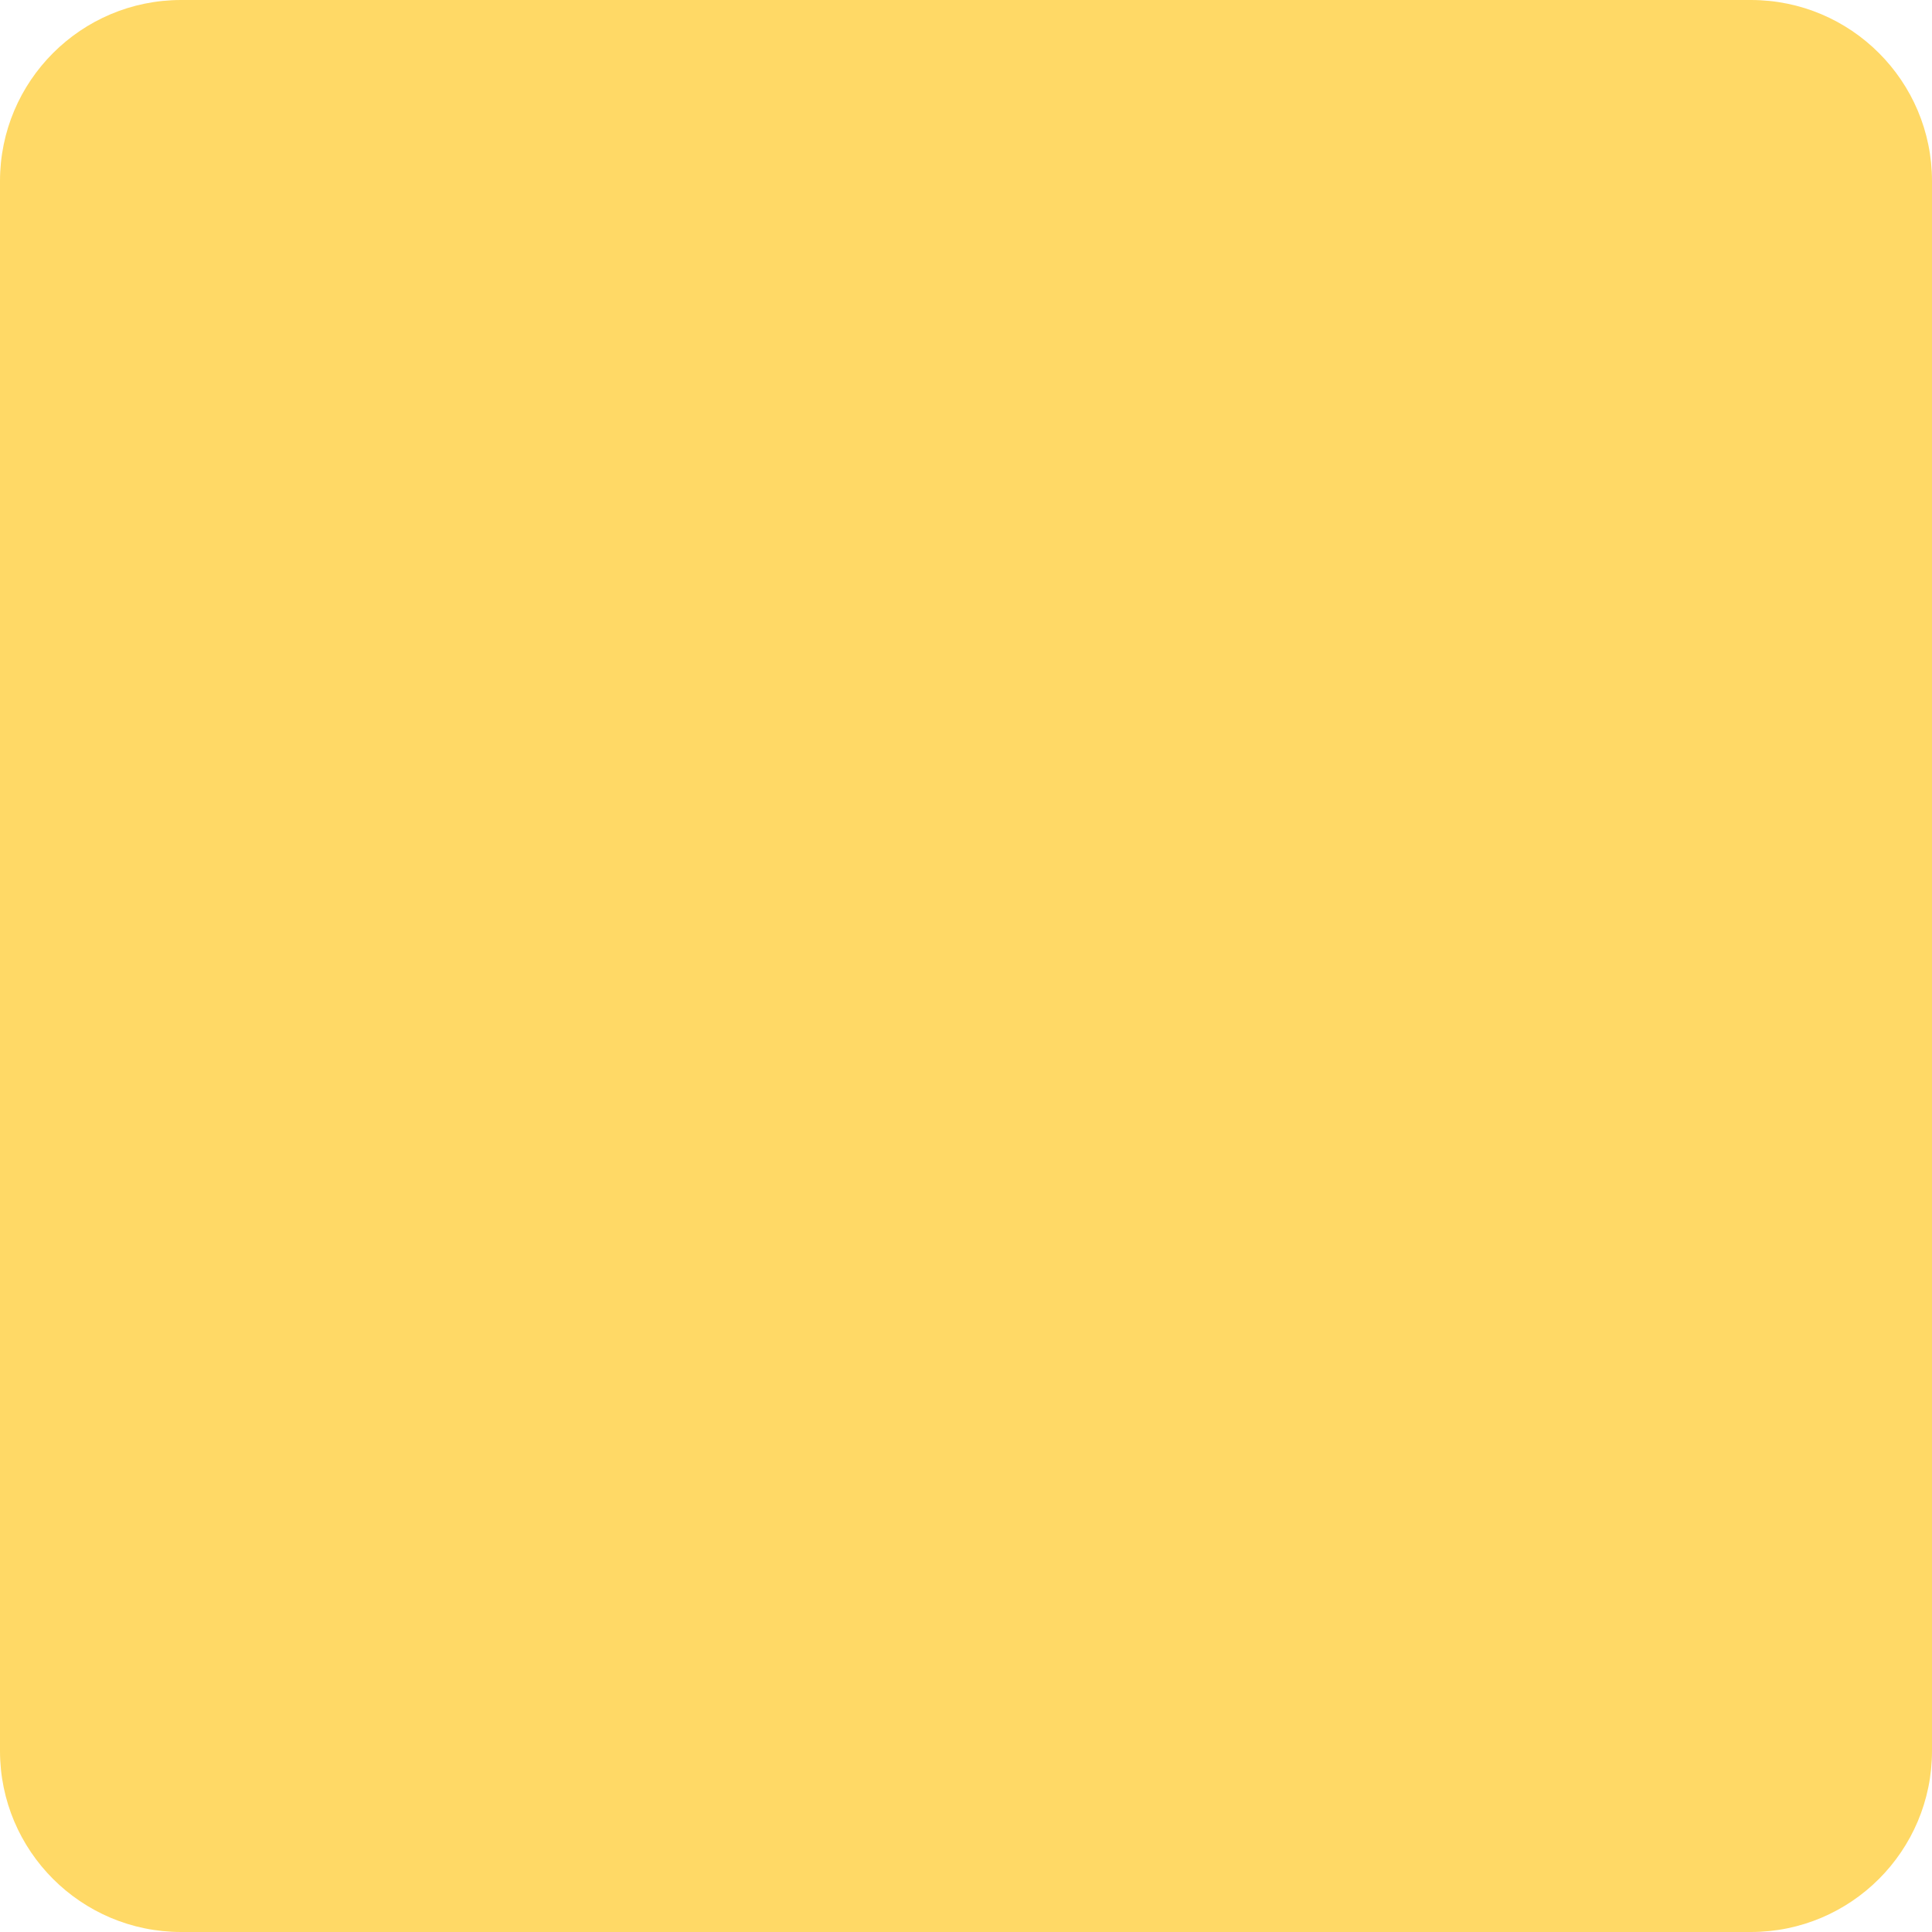
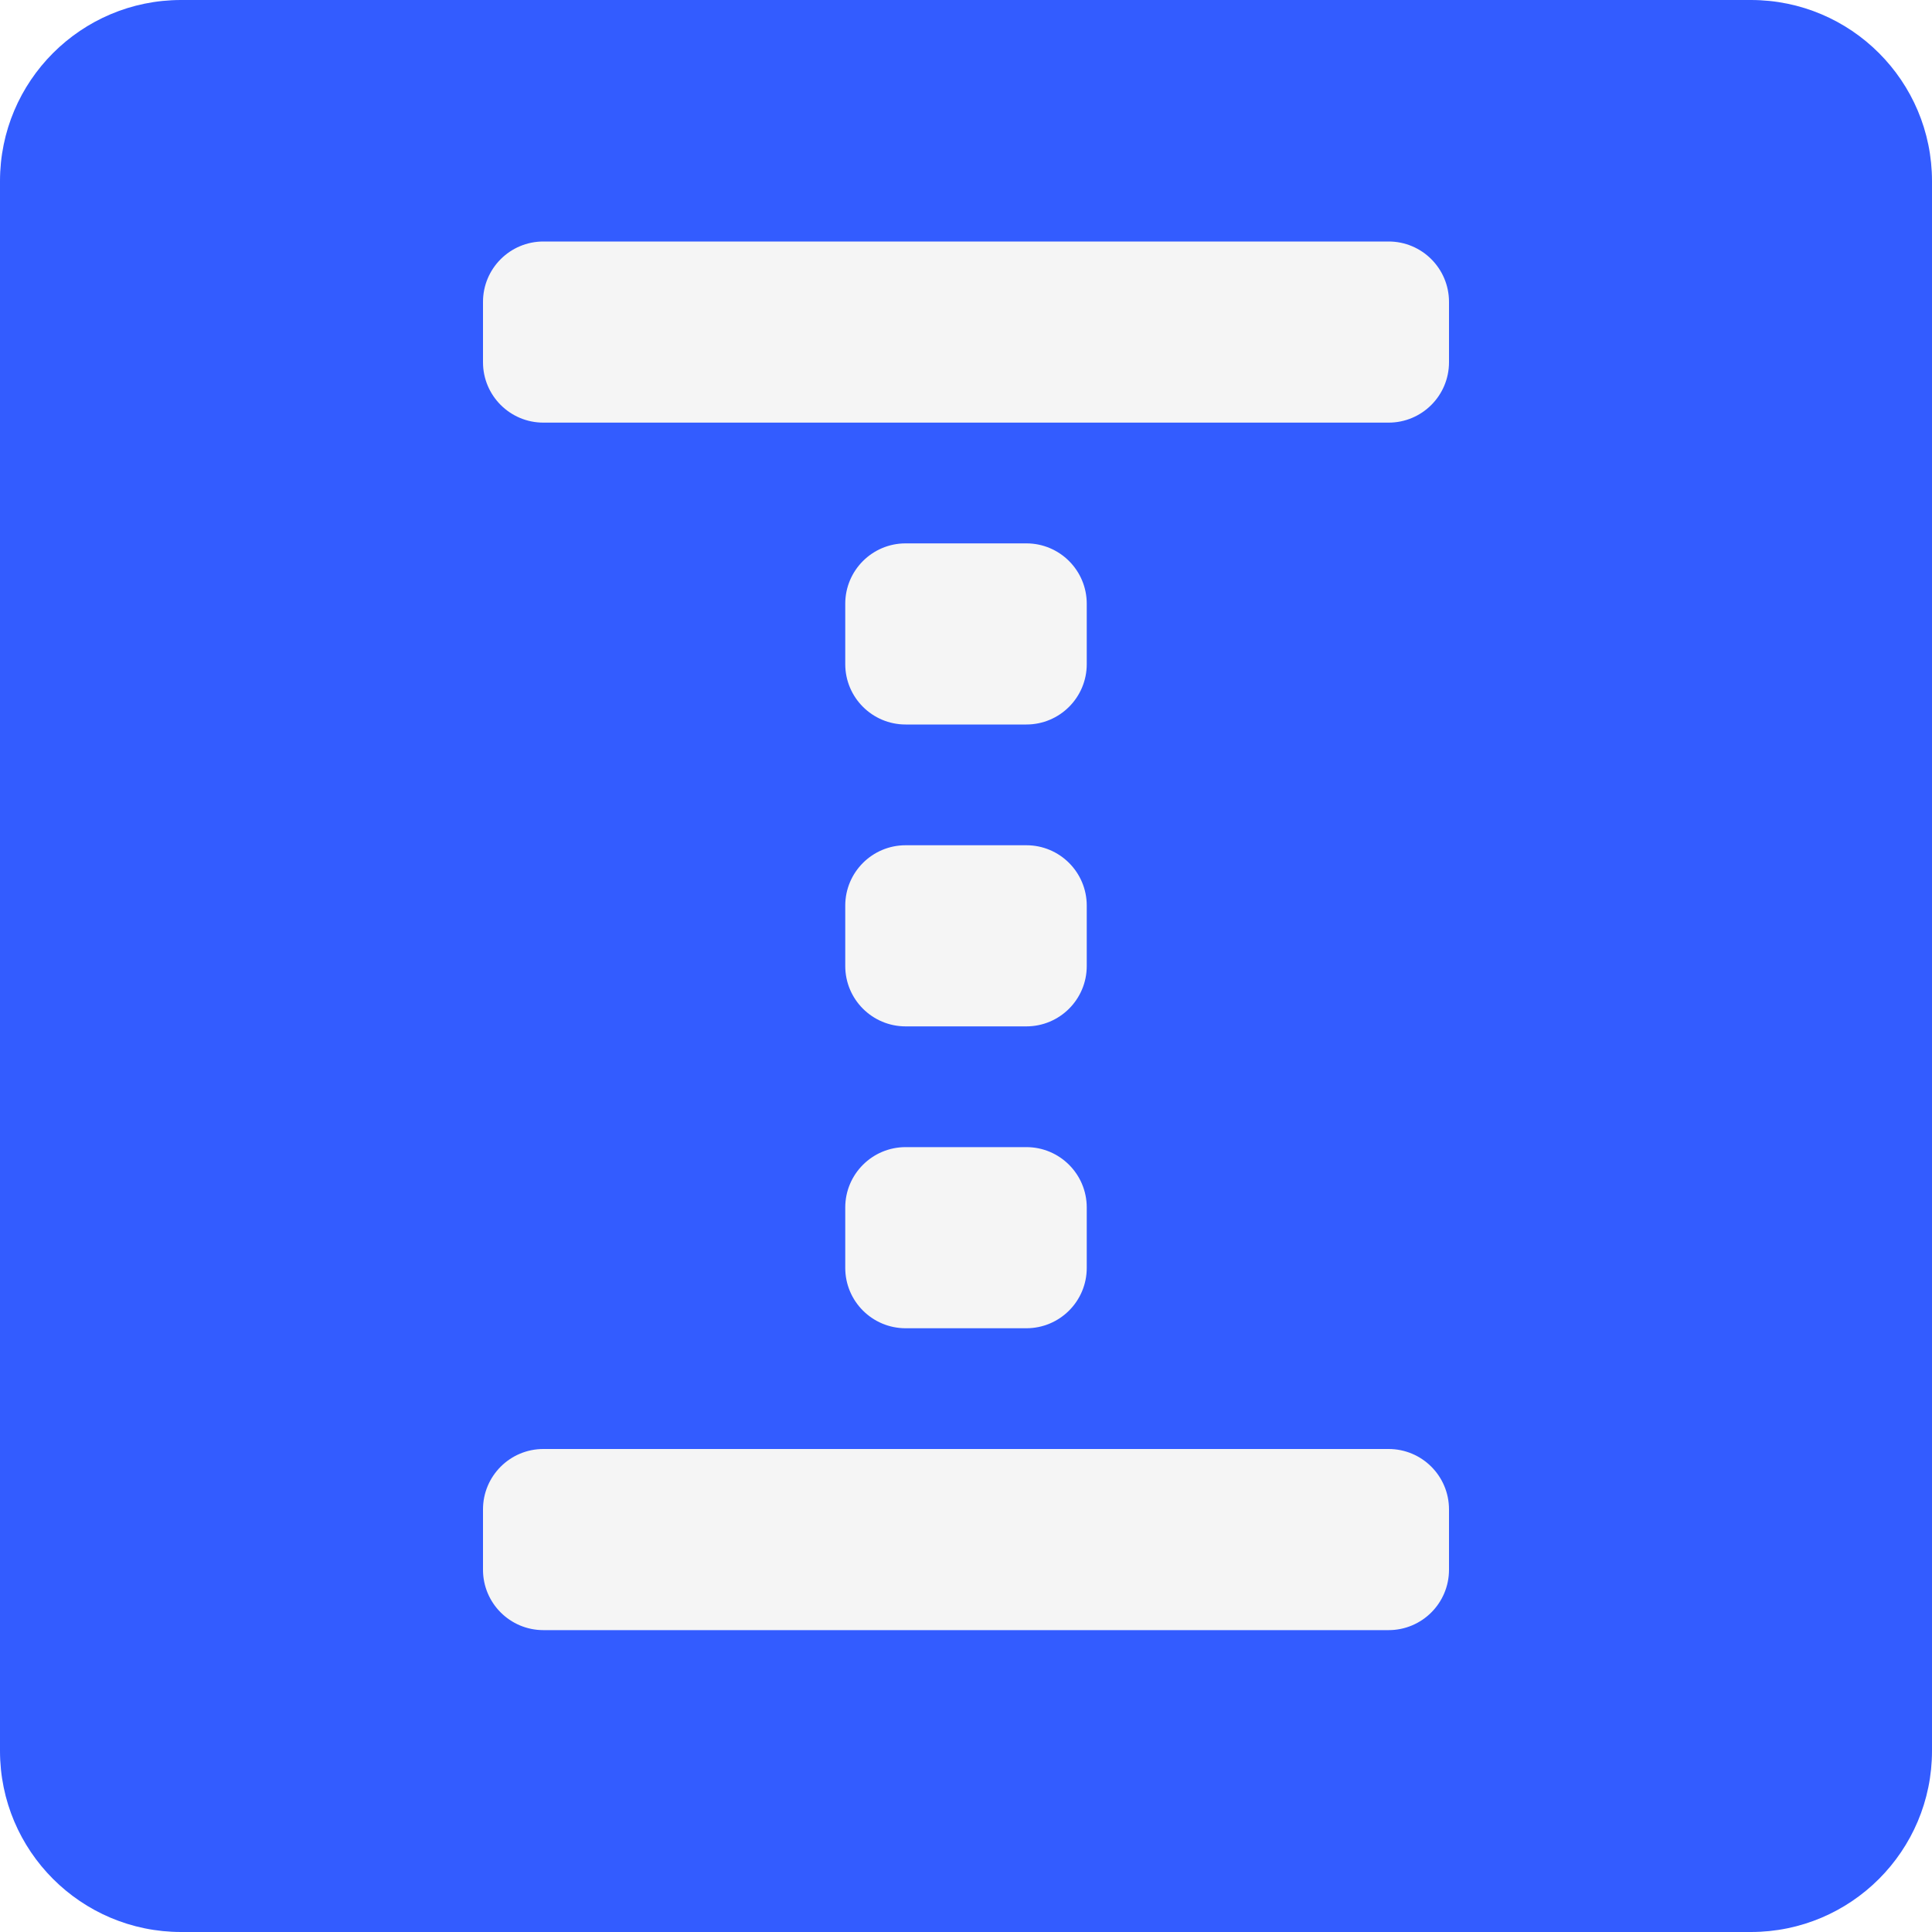
- <svg xmlns="http://www.w3.org/2000/svg" width="32" height="32" viewBox="0 0 32 32" fill="none">
-   <rect width="32" height="32" rx="3" fill="#FFD966" />
+ <svg xmlns="http://www.w3.org/2000/svg" width="32" height="32" viewBox="0 0 32 32">
+   <rect width="32" height="32" rx="3" fill="#335cff" />
+   <g fill="#f5f5f5">
+     <rect x="8" y="4" width="16" height="3" rx="1" />
+     <rect x="14" y="9" width="4" height="3" rx="1" />
+     <rect x="14" y="14" width="4" height="3" rx="1" />
+     <rect x="14" y="19" width="4" height="3" rx="1" />
+     <rect x="8" y="24" width="16" height="3" rx="1" />
+   </g>
</svg>
